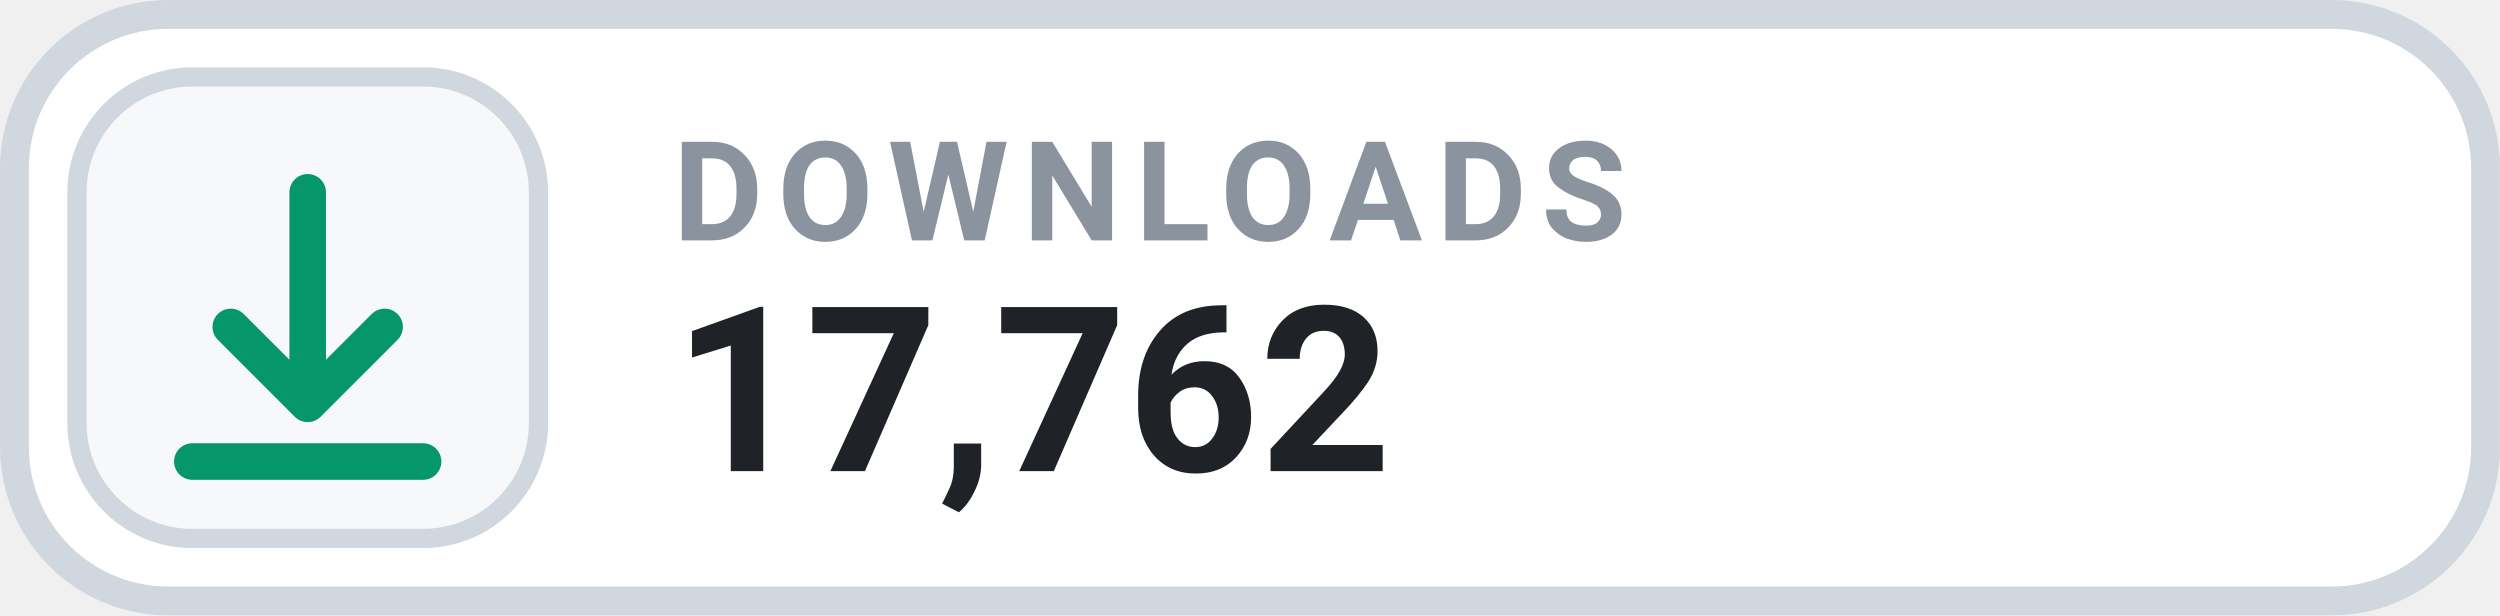
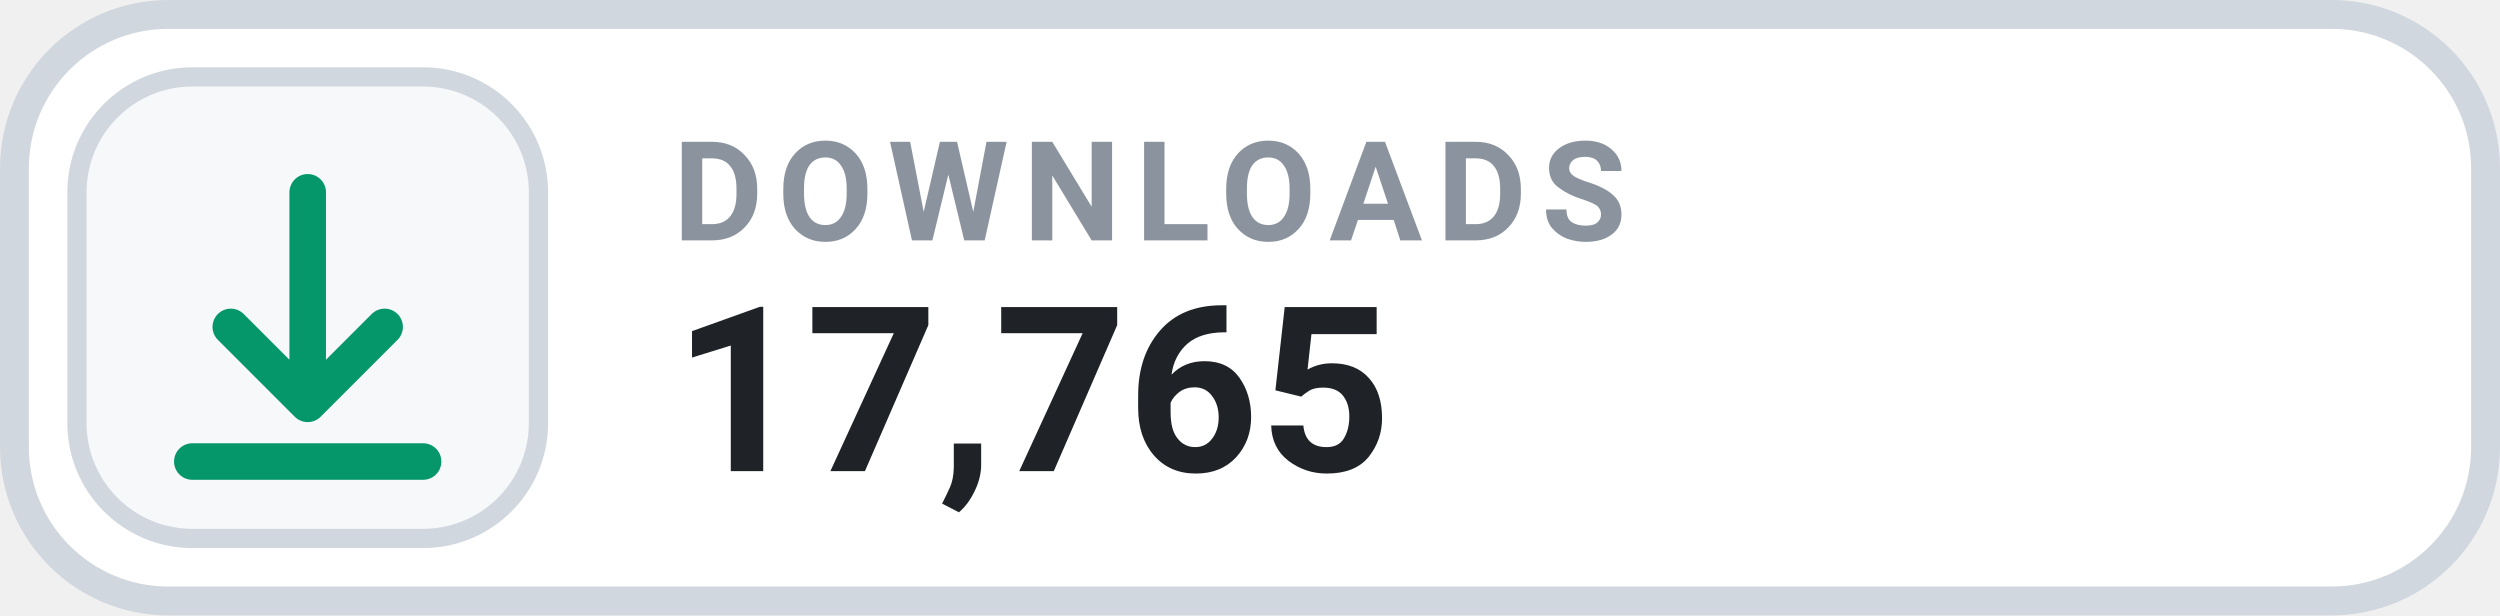
- <svg xmlns="http://www.w3.org/2000/svg" width="126" height="31.015" viewBox="0 0 130 32" role="img" aria-label="DOWNLOADS 17,762">
+ <svg xmlns="http://www.w3.org/2000/svg" width="126" height="31.015" viewBox="0 0 130 32" role="img" aria-label="DOWNLOADS 17,765">
  <rect x=".75" y=".75" width="128.5" height="30.5" rx="8" fill="#FFFFFF" stroke="#D0D7DE" stroke-width="1.5" />
  <rect x="4" y="4" width="24" height="24" rx="6" fill="#F6F8FA" stroke="#D0D7DE" stroke-width="1" />
  <g transform="translate(16 16)" style="color:#059669;">
    <path d="M0 -6 v11 m0 0 l4 -4 m-4 4 l-4 -4 M-6 8 h12" fill="none" stroke="currentColor" stroke-width="1.9" stroke-linecap="round" stroke-linejoin="round" />
  </g>
  <text x="35" y="12.5" fill="#8B949E" font-family="-apple-system,BlinkMacSystemFont,'Segoe UI',Roboto,Helvetica,Arial,sans-serif" font-size="7.2" font-weight="700" letter-spacing=".75">DOWNLOADS</text>
-   <text x="35" y="24.5" fill="#1F2328" font-family="-apple-system,BlinkMacSystemFont,'Segoe UI',Roboto,Helvetica,Arial,sans-serif" font-size="12" font-weight="700">17,762</text>
+   <text x="35" y="24.5" fill="#1F2328" font-family="-apple-system,BlinkMacSystemFont,'Segoe UI',Roboto,Helvetica,Arial,sans-serif" font-size="12" font-weight="700">17,765</text>
</svg>
